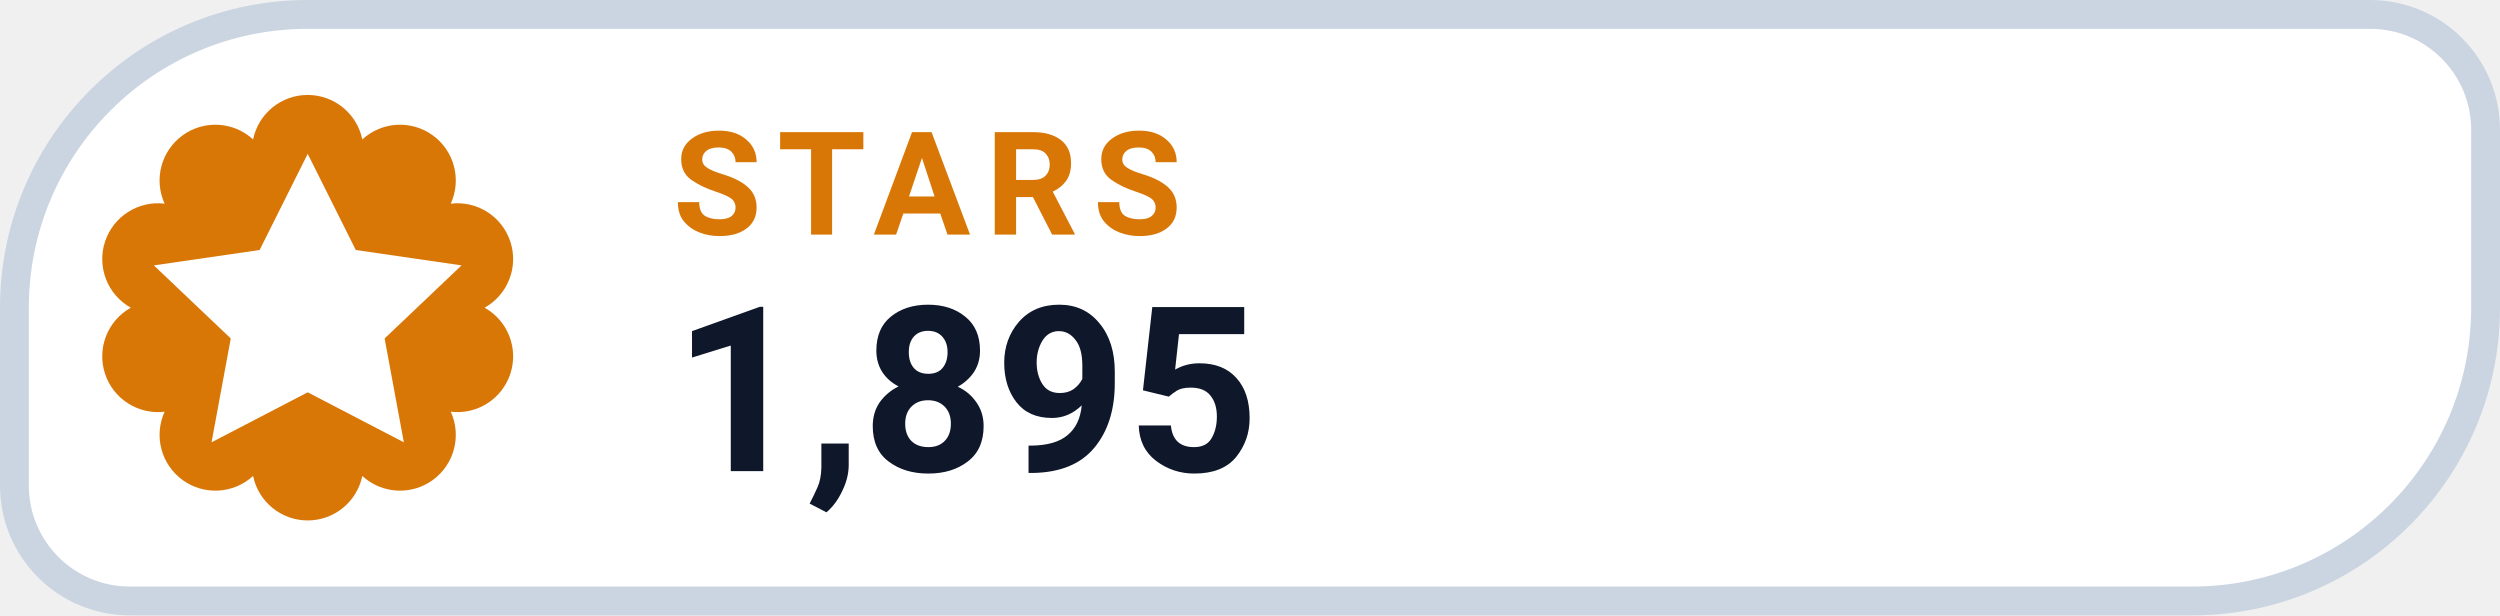
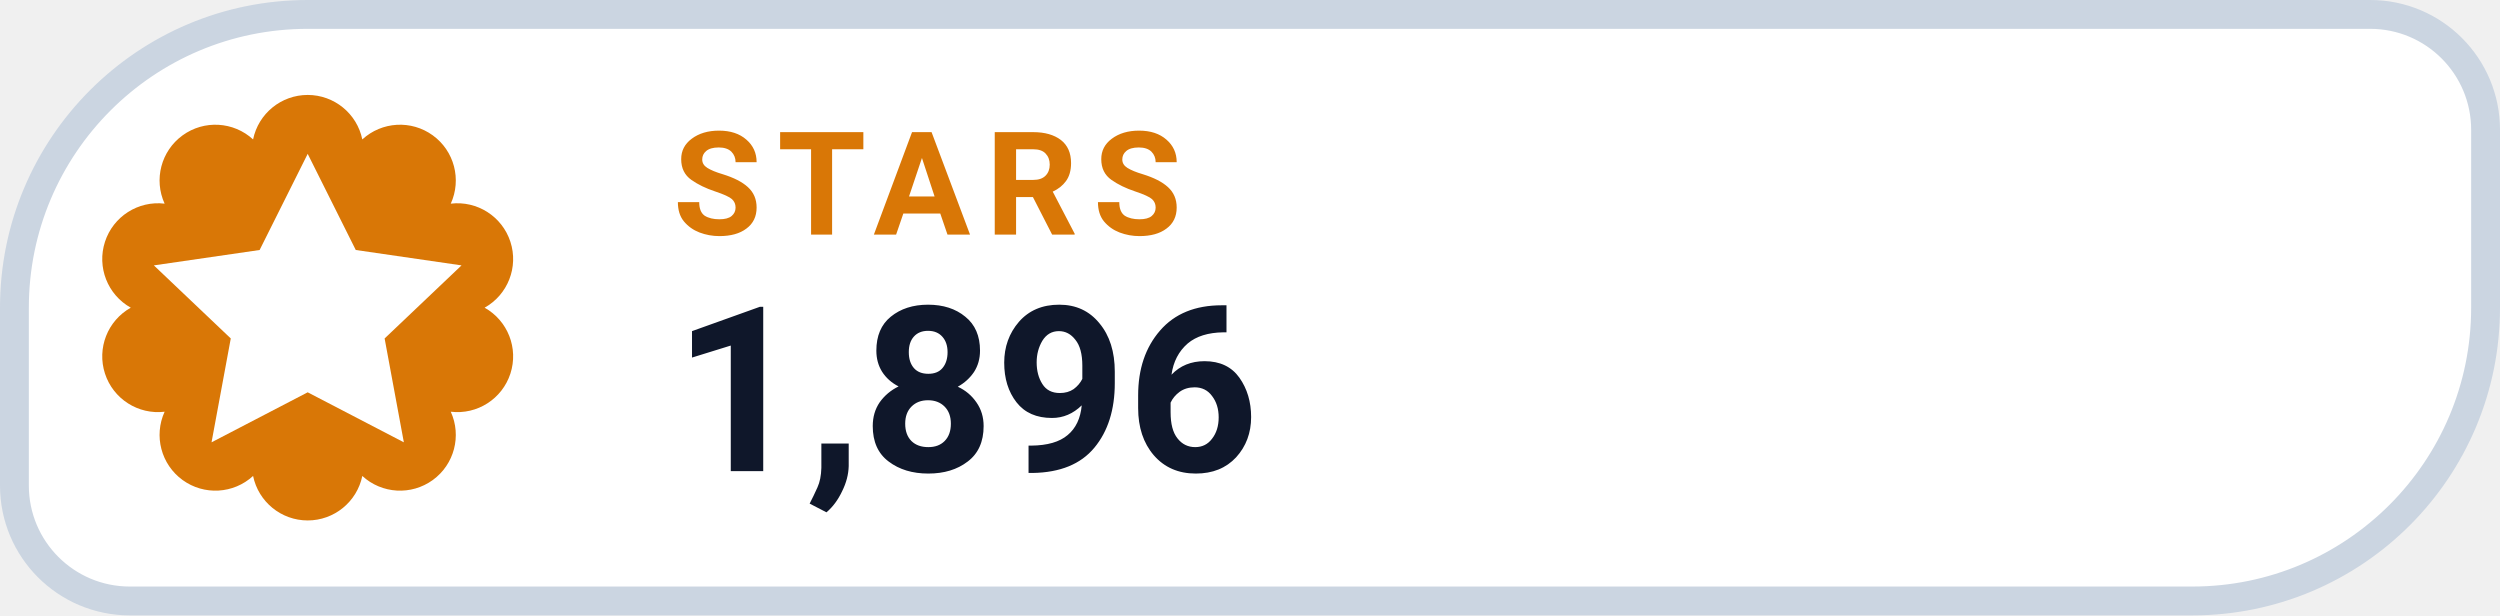
- <svg xmlns="http://www.w3.org/2000/svg" width="130" height="32" viewBox="0 0 130 32" role="img" aria-label="STARS 1,895">
+ <svg xmlns="http://www.w3.org/2000/svg" width="130" height="32" viewBox="0 0 130 32" role="img" aria-label="STARS 1,896">
  <path d="M 16.00 0.75 H 123.25 A 6.00 6.00 0 0 1 129.25 6.75 V 16.00 A 15.25 15.25 0 0 1 114.00 31.25 H 6.75 A 6.00 6.00 0 0 1 0.75 25.25 V 16.00 A 15.25 15.25 0 0 1 16.00 0.75 Z" fill="#FFFFFF" stroke="#CBD5E1" stroke-width="1.5" />
  <path d="M 13.16 7.25 A 2.90 2.90 0 0 1 18.84 7.25 A 2.90 2.90 0 0 1 23.44 10.59 A 2.90 2.90 0 0 1 25.20 16.00 A 2.90 2.90 0 0 1 23.44 21.41 A 2.90 2.90 0 0 1 18.84 24.75 A 2.90 2.90 0 0 1 13.16 24.75 A 2.90 2.90 0 0 1 8.56 21.41 A 2.90 2.90 0 0 1 6.80 16.00 A 2.90 2.90 0 0 1 8.56 10.59 A 2.90 2.90 0 0 1 13.16 7.25 Z" fill="#D97706" />
  <g transform="translate(16 16)" style="color:#FFFFFF;">
    <path d="M0 -8 l2.5 5 5.5 .8 -4 3.8 1 5.4 -5 -2.6 -5 2.6 1 -5.4 -4 -3.8 5.5 -.8 Z" fill="currentColor" />
  </g>
  <text x="35" y="12.2" fill="#D97706" font-family="-apple-system,BlinkMacSystemFont,'Segoe UI',Roboto,Helvetica,Arial,sans-serif" font-size="7.5" font-weight="700" letter-spacing=".8">STARS</text>
-   <text x="35" y="24.5" fill="#0F172A" font-family="-apple-system,BlinkMacSystemFont,'Segoe UI',Roboto,Helvetica,Arial,sans-serif" font-size="12" font-weight="750">1,895</text>
+   <text x="35" y="24.5" fill="#0F172A" font-family="-apple-system,BlinkMacSystemFont,'Segoe UI',Roboto,Helvetica,Arial,sans-serif" font-size="12" font-weight="750">1,896</text>
</svg>
